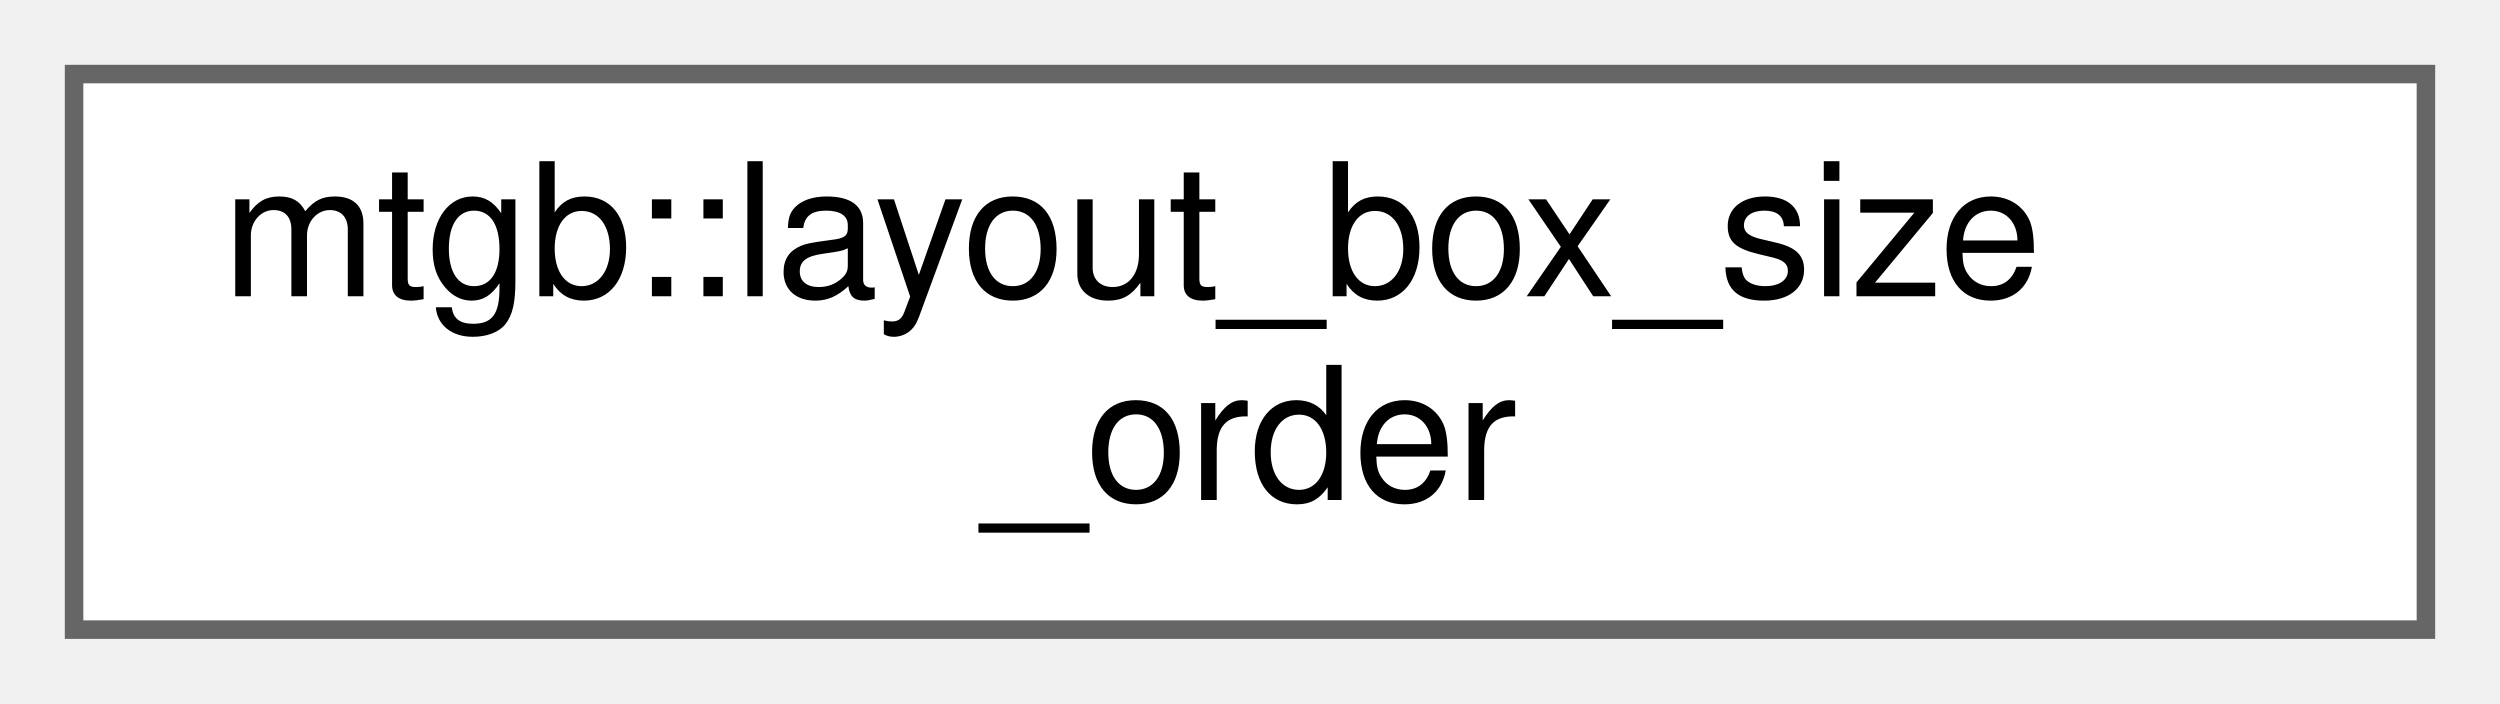
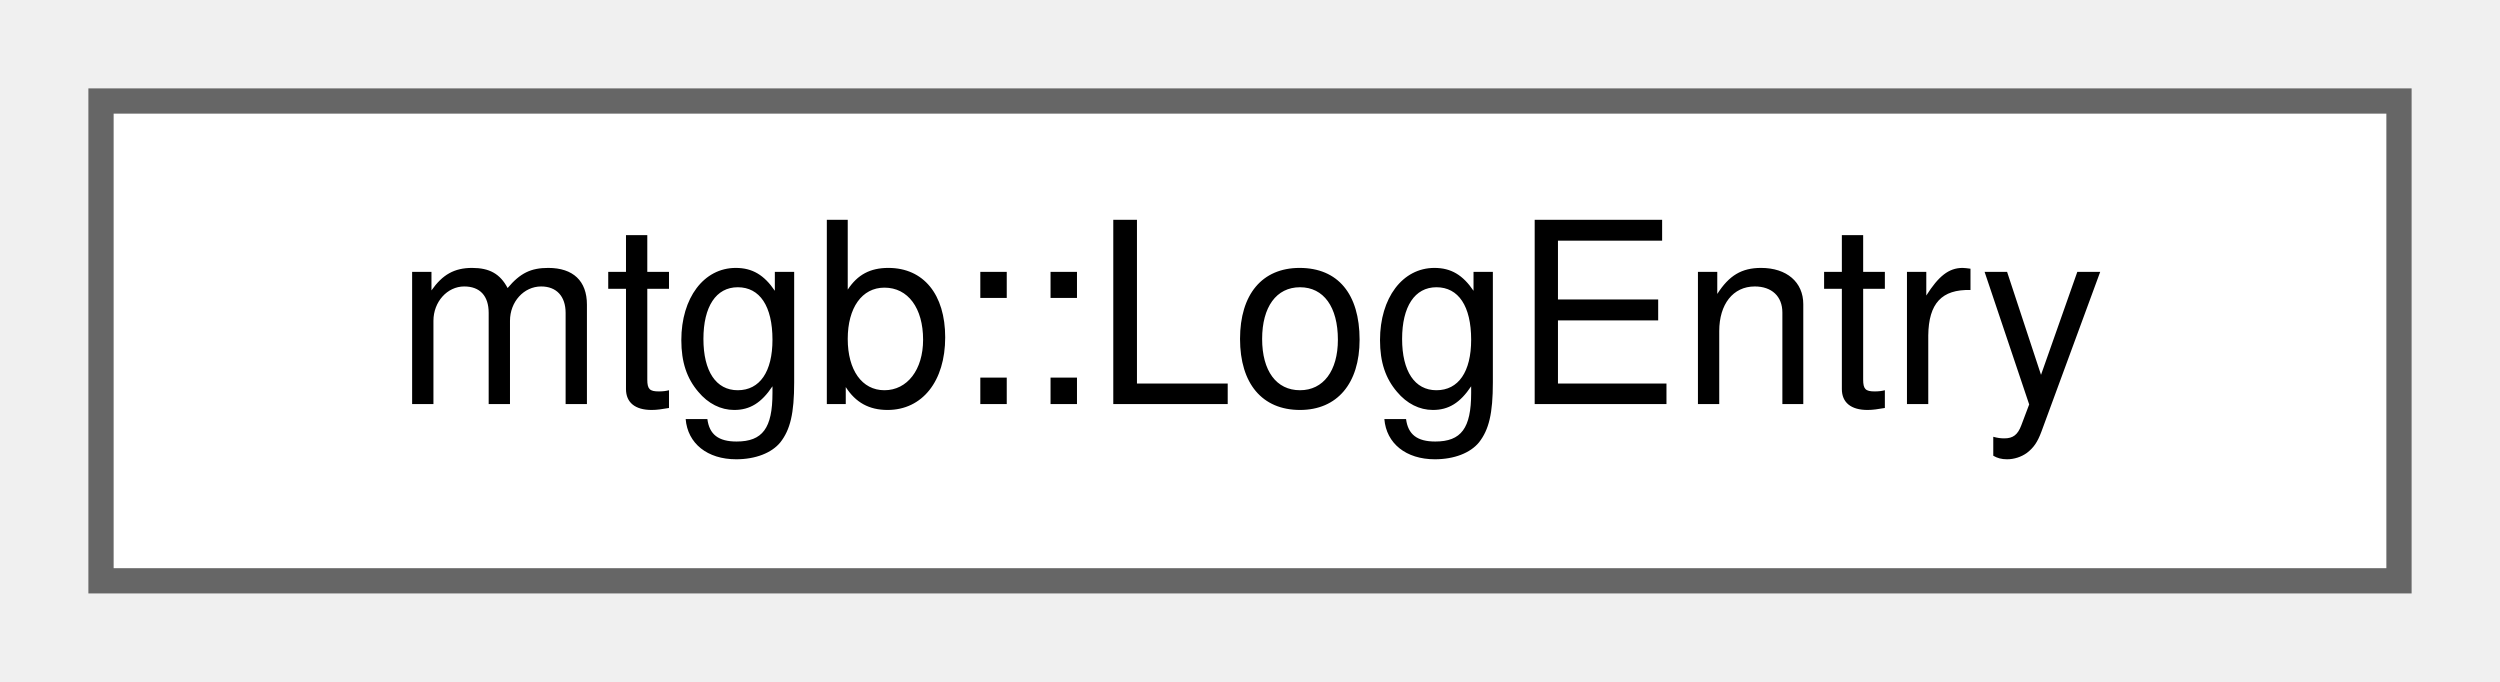
- <svg xmlns="http://www.w3.org/2000/svg" xmlns:xlink="http://www.w3.org/1999/xlink" width="135pt" height="38pt" viewBox="0.00 0.00 135.00 38.00">
-   <g id="graph0" class="graph" transform="scale(1 1) rotate(0) translate(4 34)">
+ <svg xmlns="http://www.w3.org/2000/svg" xmlns:xlink="http://www.w3.org/1999/xlink" width="99pt" height="27pt" viewBox="0.00 0.00 99.00 27.00">
+   <g id="graph0" class="graph" transform="scale(1 1) rotate(0) translate(4 23)">
    <g id="node1" class="node">
      <g id="a_node1">
-         <a xlink:href="structmtgb_1_1layout__box__size__order.html" target="_top" xlink:title=" ">
-           <polygon fill="white" stroke="#666666" points="127,-30 0,-30 0,0 127,0 127,-30" />
-           <text text-anchor="start" x="8" y="-18" font-family="Helvetica,sans-Serif" font-size="10.00">mtgb::layout_box_size</text>
-           <text text-anchor="middle" x="63.5" y="-7" font-family="Helvetica,sans-Serif" font-size="10.00">_order</text>
+         <a xlink:href="structmtgb_1_1LogEntry.html" target="_top" xlink:title=" ">
+           <polygon fill="white" stroke="#666666" points="91,-19 0,-19 0,0 91,0 91,-19" />
+           <text text-anchor="middle" x="45.5" y="-7" font-family="Helvetica,sans-Serif" font-size="10.00">mtgb::LogEntry</text>
        </a>
      </g>
    </g>
  </g>
</svg>
